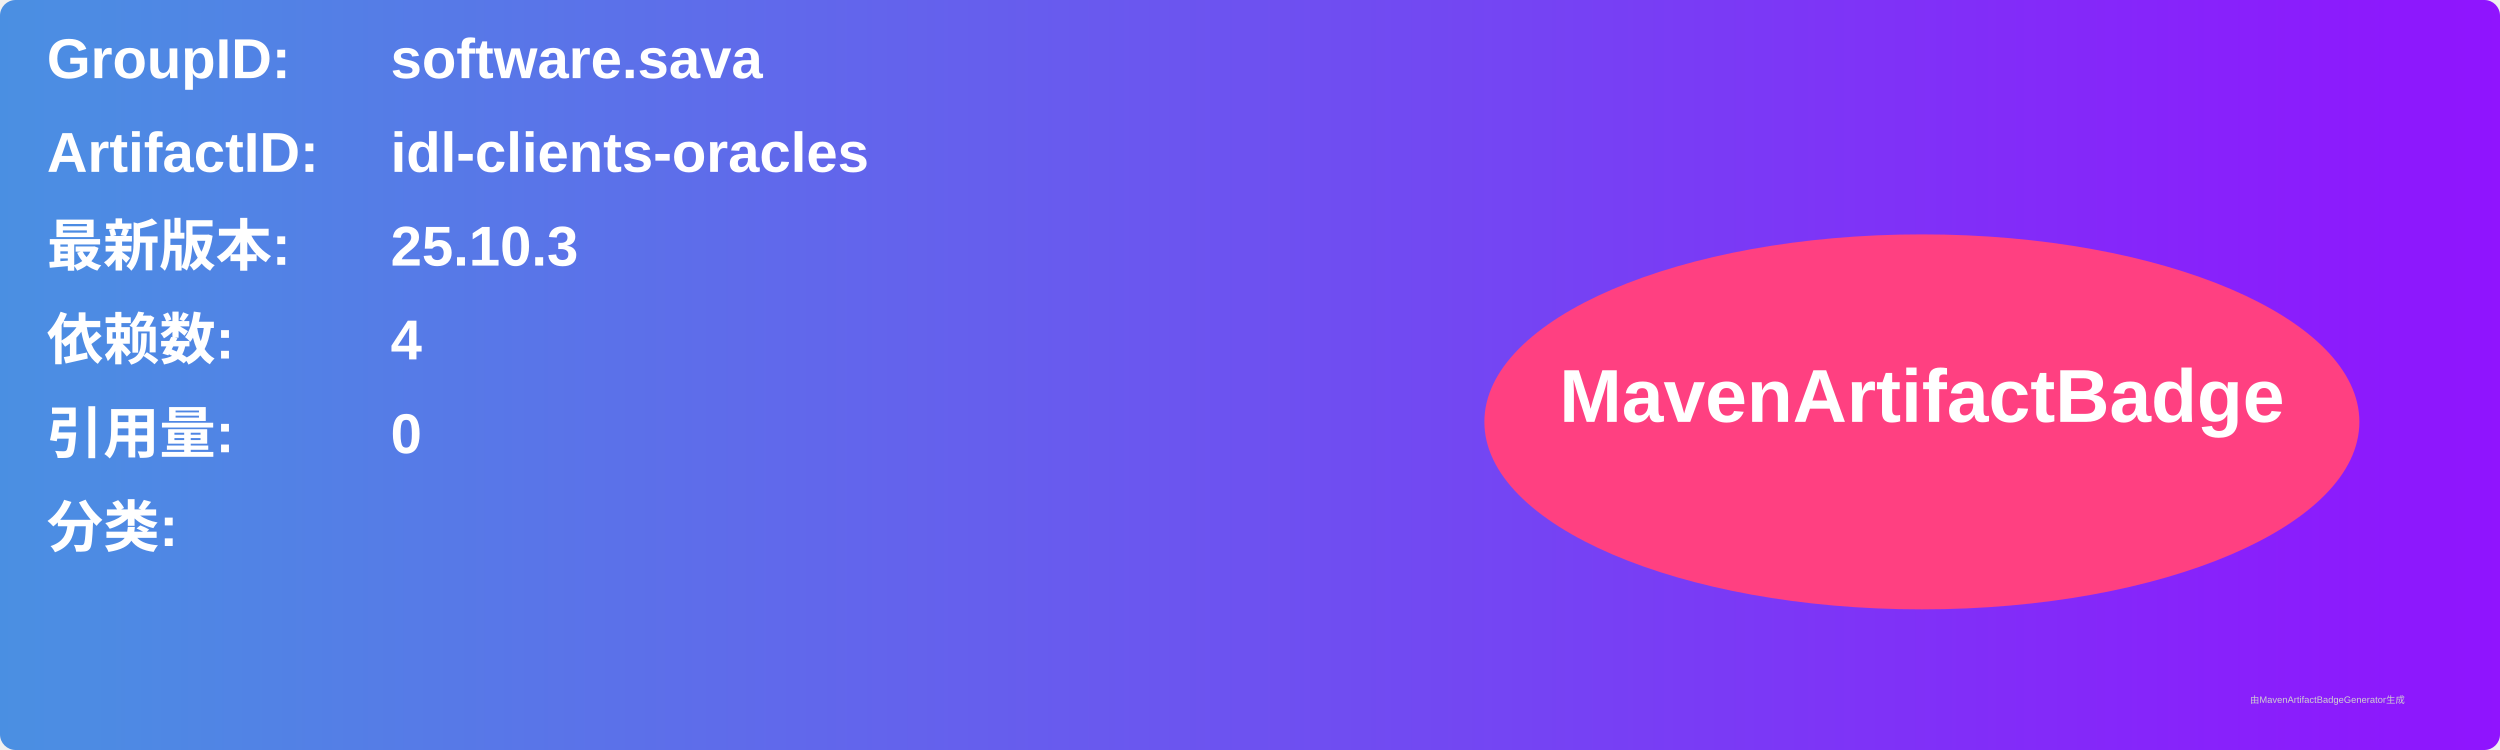
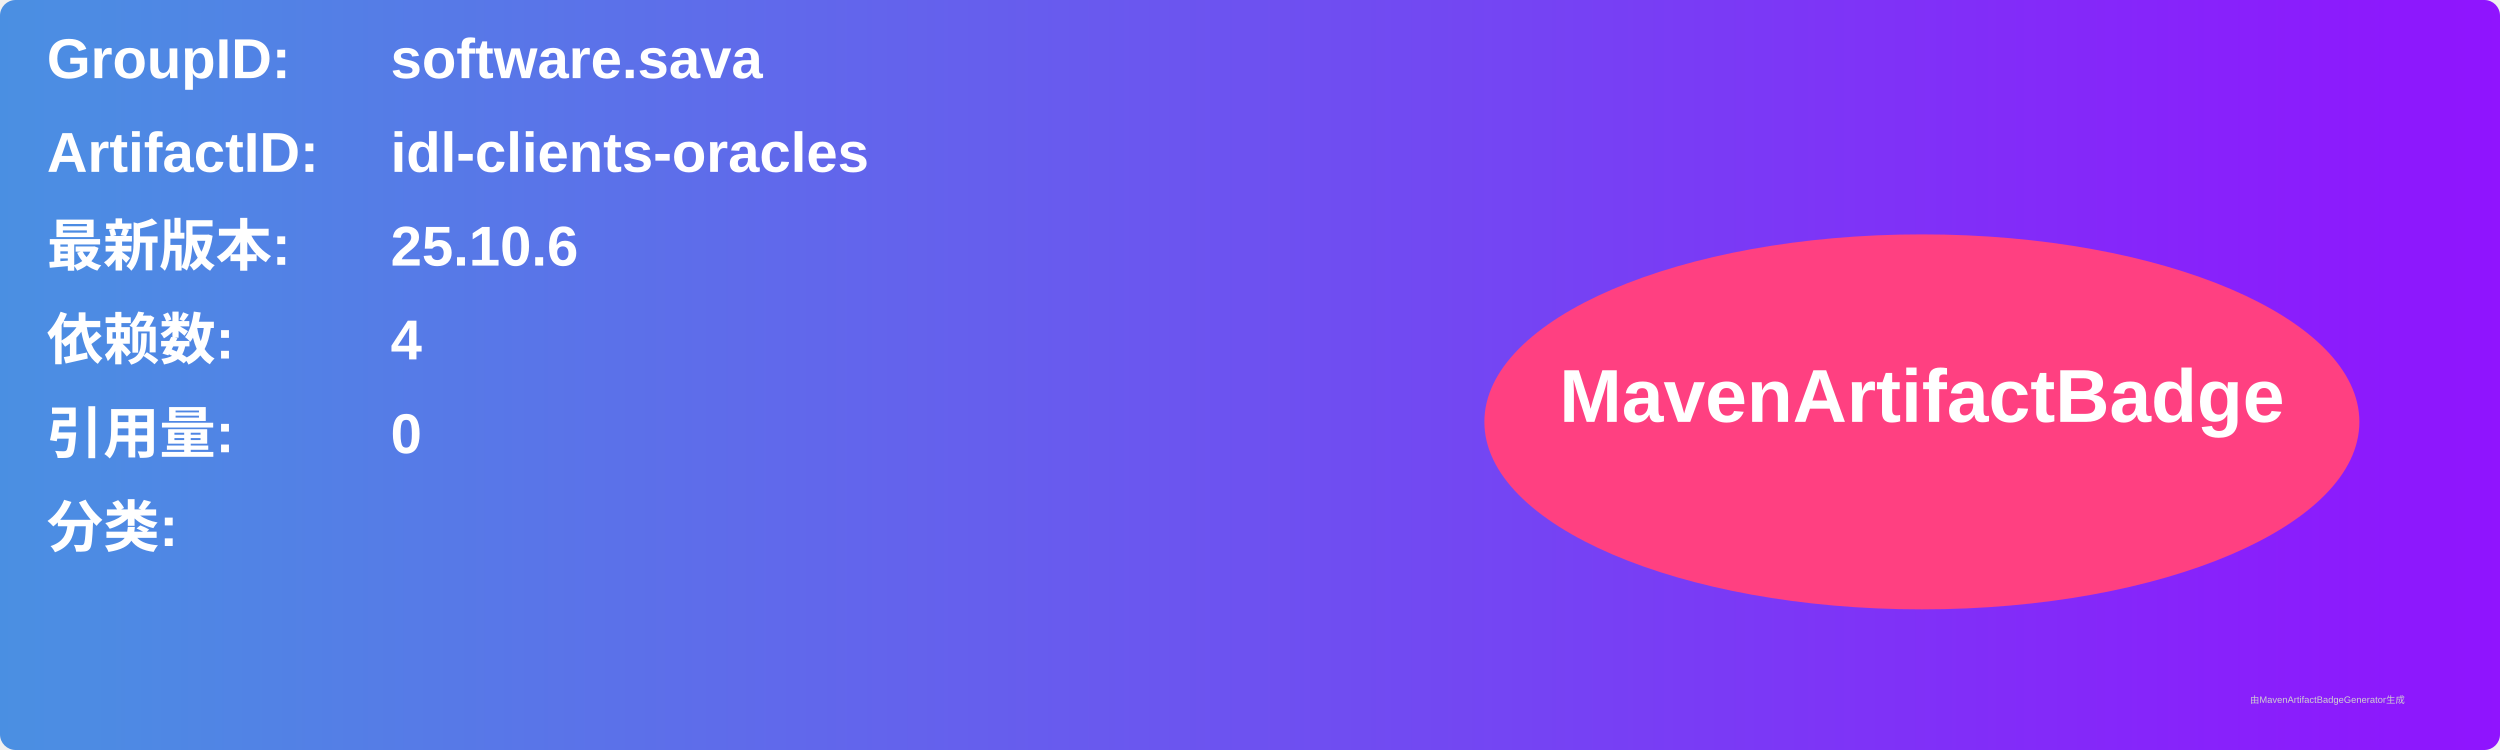
<svg xmlns="http://www.w3.org/2000/svg" width="800" height="240" viewBox="0 0 800 240">
  <linearGradient id="grad" x1="0%" y1="0%" x2="100%" y2="0%">
    <stop offset="0%" stop-color="#4a90e2" />
    <stop offset="100%" stop-color="#9013fe" />
  </linearGradient>
  <rect width="100%" height="100%" rx="5" ry="5" fill="url(#grad)" />
  <g transform="translate(15, 15)">
    <text x="0" y="10" font-family="Arial" font-size="18" fill="white" font-weight="bold" width="260">GroupID:</text>
    <text x="110" y="10" font-family="Arial" font-size="18" fill="white" font-weight="bold" width="460">software.sava</text>
    <text x="0" y="40" font-family="Arial" font-size="18" fill="white" font-weight="bold" width="260">ArtifactID:</text>
    <text x="110" y="40" font-family="Arial" font-size="18" fill="white" font-weight="bold" width="460">idl-clients-oracles</text>
    <text x="0" y="70" font-family="Arial" font-size="18" fill="white" font-weight="bold">最新版本:</text>
    <text x="110" y="70" font-family="Arial" font-size="18" fill="white" font-weight="bold">
-       <tspan font-weight="bold">25.10.3</tspan>
+       <tspan font-weight="bold">25.10.6</tspan>
    </text>
    <text x="0" y="100" font-family="Arial" font-size="18" fill="white" font-weight="bold">依赖数: </text>
    <text x="110" y="100" font-family="Arial" font-size="18" fill="white">
      <tspan font-weight="bold">4</tspan>
    </text>
    <text x="0" y="130" font-family="Arial" font-size="18" fill="white" font-weight="bold">引用量: </text>
    <text x="110" y="130" font-family="Arial" font-size="18" fill="white">
      <tspan font-weight="bold">0</tspan>
    </text>
    <text x="0" y="160" font-family="Arial" font-size="18" fill="white" font-weight="bold">分类:</text>
    <text x="10" y="190" font-family="Arial" font-size="10" fill="white">
      <tspan font-weight="bold" />
    </text>
    <ellipse cx="600" cy="120" rx="140" ry="60" fill="#ff4081" />
    <text x="600" y="120" text-anchor="middle" font-family="Arial" font-size="24" fill="white" font-weight="bold">MavenArtifactBadge</text>
  </g>
  <text x="720" y="225" font-family="Arial" font-size="3" fill="#d0d0d0">由MavenArtifactBadgeGenerator生成</text>
</svg>
